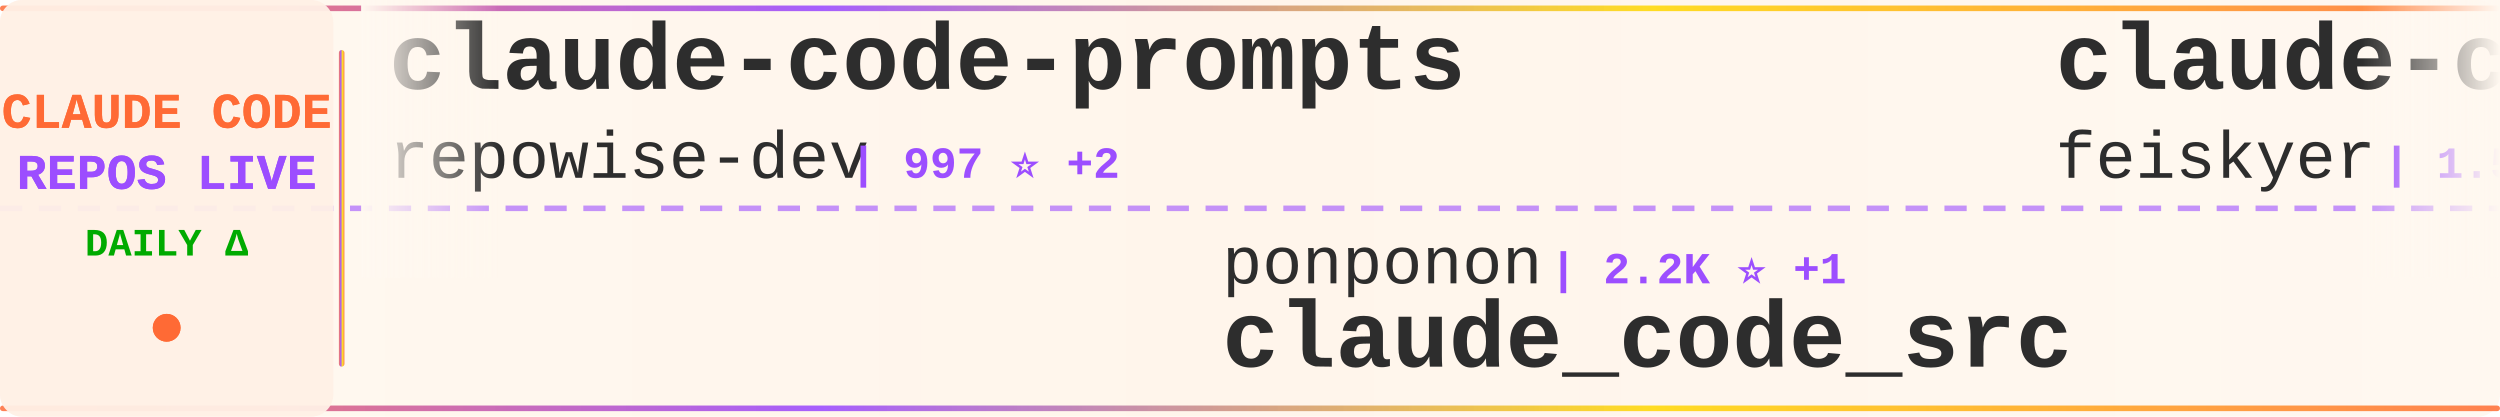
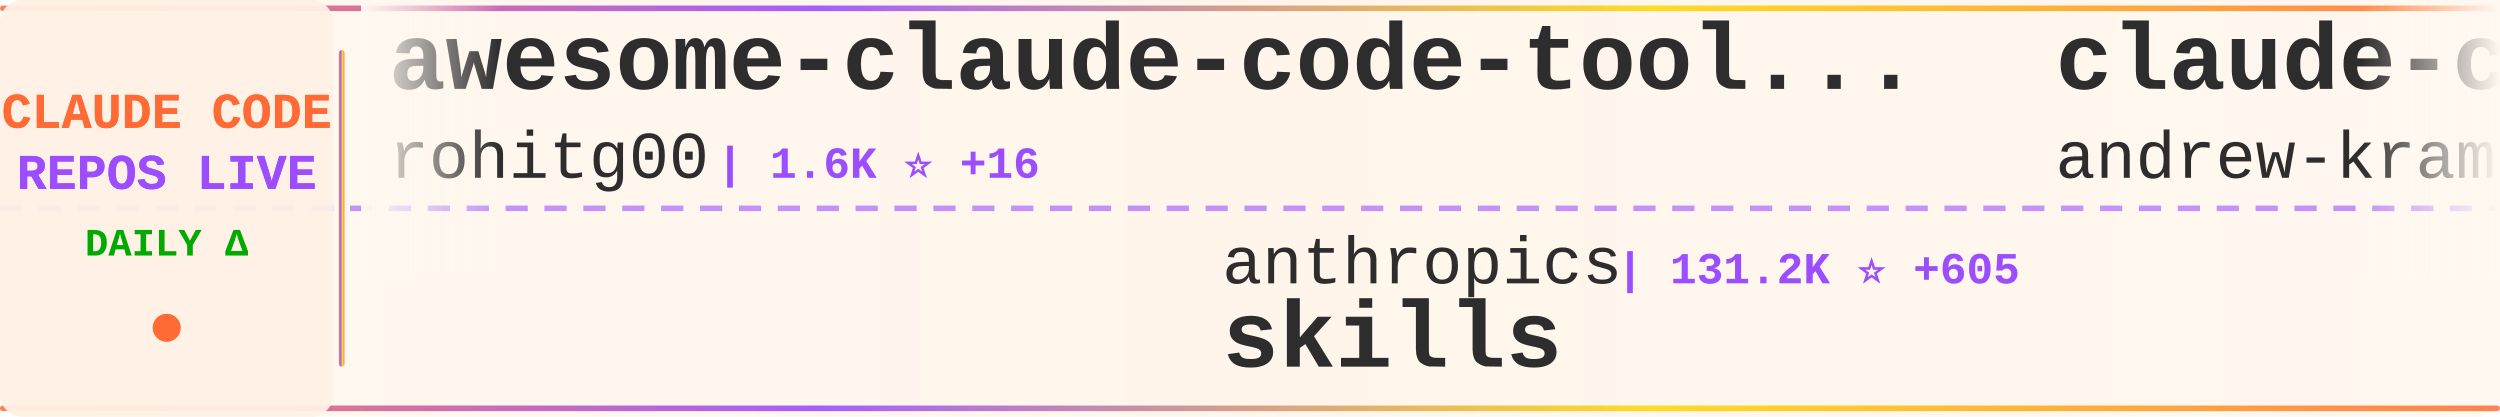
<svg xmlns="http://www.w3.org/2000/svg" width="900" height="150">
  <defs>
    <linearGradient id="tickerBg" x1="0%" y1="0%" x2="100%" y2="0%">
      <stop offset="0%" style="stop-color:#fff8f0;stop-opacity:0.98" />
      <stop offset="50%" style="stop-color:#fff5eb;stop-opacity:1" />
      <stop offset="100%" style="stop-color:#fff8f0;stop-opacity:0.98" />
    </linearGradient>
    <linearGradient id="borderGrad" x1="0%" y1="0%" x2="100%" y2="0%">
      <stop offset="0%" style="stop-color:#FF6B35;stop-opacity:0.85">
        <animate attributeName="stop-opacity" values="0.85;1;0.85" dur="2s" repeatCount="indefinite" />
      </stop>
      <stop offset="33%" style="stop-color:#9C4EFF;stop-opacity:0.9">
        <animate attributeName="stop-opacity" values="0.9;1;0.9" dur="2.2s" repeatCount="indefinite" />
      </stop>
      <stop offset="66%" style="stop-color:#FFD700;stop-opacity:0.85">
        <animate attributeName="stop-opacity" values="0.85;1;0.85" dur="1.8s" repeatCount="indefinite" />
      </stop>
      <stop offset="100%" style="stop-color:#FF6B35;stop-opacity:0.85">
        <animate attributeName="stop-opacity" values="0.85;1;0.85" dur="2s" repeatCount="indefinite" />
      </stop>
    </linearGradient>
    <filter id="textGlow">
      <feGaussianBlur stdDeviation="0.15" result="coloredBlur" />
      <feMerge>
        <feMergeNode in="coloredBlur" />
        <feMergeNode in="SourceGraphic" />
      </feMerge>
    </filter>
    <filter id="metricGlow">
      <feGaussianBlur stdDeviation="0.2" result="coloredBlur" />
      <feMerge>
        <feMergeNode in="coloredBlur" />
        <feMergeNode in="SourceGraphic" />
      </feMerge>
    </filter>
    <linearGradient id="leftFade" x1="0%" y1="0%" x2="100%" y2="0%">
      <stop offset="0%" style="stop-color:#fff8f0;stop-opacity:1" />
      <stop offset="100%" style="stop-color:#fff8f0;stop-opacity:0" />
    </linearGradient>
    <linearGradient id="rightFade" x1="0%" y1="0%" x2="100%" y2="0%">
      <stop offset="0%" style="stop-color:#fff8f0;stop-opacity:0" />
      <stop offset="100%" style="stop-color:#fff8f0;stop-opacity:1" />
    </linearGradient>
  </defs>
  <rect width="900" height="150" fill="url(#tickerBg)" rx="8" />
  <rect x="0" y="2" width="900" height="2" fill="url(#borderGrad)" rx="1" />
  <rect x="0" y="146" width="900" height="2" fill="url(#borderGrad)" rx="1" />
  <line x1="0" y1="75" x2="900" y2="75" stroke="#9C4EFF" stroke-width="2" stroke-dasharray="8 6" opacity="0.6" />
  <rect x="0" y="0" width="120" height="150" fill="#fff0e6" opacity="0.95" rx="8" />
  <text x="60" y="46" font-family="'Courier New', monospace" font-size="18" font-weight="bold" fill="#FF6B35" text-anchor="middle" filter="url(#textGlow)">
    CLAUDE CODE
  </text>
  <text x="60" y="68" font-family="'Courier New', monospace" font-size="18" font-weight="bold" fill="#9C4EFF" text-anchor="middle" filter="url(#textGlow)">
    REPOS LIVE
  </text>
  <text x="60" y="92" font-family="'Courier New', monospace" font-size="14" font-weight="bold" fill="#00aa00" text-anchor="middle">
    DAILY Δ
  </text>
  <circle cx="60" cy="118" r="5" fill="#FF6B35" filter="url(#metricGlow)">
    <animate attributeName="r" values="4;6;4" dur="1.5s" repeatCount="indefinite" />
    <animate attributeName="opacity" values="0.6;1;0.6" dur="1.5s" repeatCount="indefinite" />
  </circle>
  <rect x="122" y="18" width="2" height="114" fill="url(#borderGrad)" rx="1" />
  <clipPath id="tickerClip">
    <rect x="130" y="0" width="770" height="150" />
  </clipPath>
  <g clip-path="url(#tickerClip)">
    <g id="tickerItems">
      <animateTransform attributeName="transform" attributeType="XML" type="translate" from="0 0" to="-3000 0" dur="54s" repeatCount="indefinite" />
      <g transform="translate(0, 0)">
-         <text x="140" y="32" font-family="'Courier New', monospace" font-size="34" font-weight="bold" fill="#2d2d2d">claude-code-prompts</text>
-         <text x="140" y="64" font-family="'Courier New', monospace" font-size="24" font-weight="normal" fill="#2d2d2d" opacity="1.0">repowise-dev</text>
-         <text x="306" y="64" font-family="'Courier New', monospace" font-size="16" font-weight="bold" fill="#9C4EFF"> | 997 ⭐ +2</text>
+         <text x="140" y="32" font-family="'Courier New', monospace" font-size="34" font-weight="bold" fill="#2d2d2d">awesome-claude-code-tool...</text>
+         <text x="140" y="64" font-family="'Courier New', monospace" font-size="24" font-weight="normal" fill="#2d2d2d" opacity="1.0">rohitg00</text>
+         <text x="258" y="64" font-family="'Courier New', monospace" font-size="16" font-weight="bold" fill="#9C4EFF"> | 1.6K ⭐ +16</text>
      </g>
      <g transform="translate(300, 0)">
-         <text x="140" y="102" font-family="'Courier New', monospace" font-size="24" font-weight="normal" fill="#2d2d2d" opacity="1.0">ponponon</text>
-         <text x="258" y="102" font-family="'Courier New', monospace" font-size="16" font-weight="bold" fill="#9C4EFF"> | 2.2K ⭐ +1</text>
-         <text x="140" y="132" font-family="'Courier New', monospace" font-size="34" font-weight="bold" fill="#2d2d2d">claude_code_src</text>
+         <text x="140" y="102" font-family="'Courier New', monospace" font-size="24" font-weight="normal" fill="#2d2d2d" opacity="1.0">anthropics</text>
+         <text x="282" y="102" font-family="'Courier New', monospace" font-size="16" font-weight="bold" fill="#9C4EFF"> | 131.2K ⭐ +605</text>
+         <text x="140" y="132" font-family="'Courier New', monospace" font-size="34" font-weight="bold" fill="#2d2d2d">skills</text>
      </g>
      <g transform="translate(600, 0)">
-         <text x="140" y="32" font-family="'Courier New', monospace" font-size="34" font-weight="bold" fill="#2d2d2d">claude-code-settings</text>
-         <text x="140" y="64" font-family="'Courier New', monospace" font-size="24" font-weight="normal" fill="#2d2d2d" opacity="1.0">feiskyer</text>
-         <text x="258" y="64" font-family="'Courier New', monospace" font-size="16" font-weight="bold" fill="#9C4EFF"> | 1.5K ⭐</text>
+         <text x="140" y="32" font-family="'Courier New', monospace" font-size="34" font-weight="bold" fill="#2d2d2d">claude-code-source-build</text>
+         <text x="140" y="64" font-family="'Courier New', monospace" font-size="24" font-weight="normal" fill="#2d2d2d" opacity="1.0">andrew-kramer-inno</text>
+         <text x="378" y="64" font-family="'Courier New', monospace" font-size="16" font-weight="bold" fill="#9C4EFF"> | 587 ⭐ +1</text>
      </g>
      <g transform="translate(900, 0)">
-         <text x="140" y="102" font-family="'Courier New', monospace" font-size="24" font-weight="normal" fill="#2d2d2d" opacity="1.0">RichardAtCT</text>
-         <text x="294" y="102" font-family="'Courier New', monospace" font-size="16" font-weight="bold" fill="#9C4EFF"> | 2.6K ⭐ +14</text>
-         <text x="140" y="132" font-family="'Courier New', monospace" font-size="34" font-weight="bold" fill="#2d2d2d">claude-code-telegram</text>
+         <text x="140" y="102" font-family="'Courier New', monospace" font-size="24" font-weight="normal" fill="#2d2d2d" opacity="1.0">musistudio</text>
+         <text x="282" y="102" font-family="'Courier New', monospace" font-size="16" font-weight="bold" fill="#9C4EFF"> | 33.7K ⭐ +77</text>
+         <text x="140" y="132" font-family="'Courier New', monospace" font-size="34" font-weight="bold" fill="#2d2d2d">claude-code-router</text>
      </g>
      <g transform="translate(1200, 0)">
-         <text x="140" y="32" font-family="'Courier New', monospace" font-size="34" font-weight="bold" fill="#2d2d2d">Claude-code</text>
-         <text x="140" y="64" font-family="'Courier New', monospace" font-size="24" font-weight="normal" fill="#2d2d2d" opacity="1.0">fazxes</text>
-         <text x="234" y="64" font-family="'Courier New', monospace" font-size="16" font-weight="bold" fill="#9C4EFF"> | 214 ⭐ +1</text>
+         <text x="140" y="32" font-family="'Courier New', monospace" font-size="34" font-weight="bold" fill="#2d2d2d">Claude-Code</text>
+         <text x="140" y="64" font-family="'Courier New', monospace" font-size="24" font-weight="normal" fill="#2d2d2d" opacity="1.0">pengchengneo</text>
+         <text x="306" y="64" font-family="'Courier New', monospace" font-size="16" font-weight="bold" fill="#9C4EFF"> | 1.3K ⭐ +1</text>
      </g>
      <g transform="translate(1500, 0)">
-         <text x="140" y="102" font-family="'Courier New', monospace" font-size="24" font-weight="normal" fill="#2d2d2d" opacity="1.0">darcyegb</text>
-         <text x="258" y="102" font-family="'Courier New', monospace" font-size="16" font-weight="bold" fill="#9C4EFF"> | 687 ⭐ +1</text>
-         <text x="140" y="132" font-family="'Courier New', monospace" font-size="34" font-weight="bold" fill="#2d2d2d">ClaudeCodeAgents</text>
+         <text x="140" y="102" font-family="'Courier New', monospace" font-size="24" font-weight="normal" fill="#2d2d2d" opacity="1.0">frankbria</text>
+         <text x="270" y="102" font-family="'Courier New', monospace" font-size="16" font-weight="bold" fill="#9C4EFF"> | 9.1K ⭐ +12</text>
+         <text x="140" y="132" font-family="'Courier New', monospace" font-size="34" font-weight="bold" fill="#2d2d2d">ralph-claude-code</text>
      </g>
      <g transform="translate(1800, 0)">
-         <text x="140" y="32" font-family="'Courier New', monospace" font-size="34" font-weight="bold" fill="#2d2d2d">claude-skills</text>
-         <text x="140" y="64" font-family="'Courier New', monospace" font-size="24" font-weight="normal" fill="#2d2d2d" opacity="1.0">alirezarezvani</text>
-         <text x="330" y="64" font-family="'Courier New', monospace" font-size="16" font-weight="bold" fill="#9C4EFF"> | 14.2K ⭐ +91</text>
+         <text x="140" y="32" font-family="'Courier New', monospace" font-size="34" font-weight="bold" fill="#2d2d2d">claude-code-tips</text>
+         <text x="140" y="64" font-family="'Courier New', monospace" font-size="24" font-weight="normal" fill="#2d2d2d" opacity="1.0">ykdojo</text>
+         <text x="234" y="64" font-family="'Courier New', monospace" font-size="16" font-weight="bold" fill="#9C4EFF"> | 8.2K ⭐ +20</text>
      </g>
      <g transform="translate(2100, 0)">
-         <text x="140" y="102" font-family="'Courier New', monospace" font-size="24" font-weight="normal" fill="#2d2d2d" opacity="1.0">Donchitos</text>
-         <text x="270" y="102" font-family="'Courier New', monospace" font-size="16" font-weight="bold" fill="#9C4EFF"> | 17.9K ⭐ +117</text>
-         <text x="140" y="132" font-family="'Courier New', monospace" font-size="34" font-weight="bold" fill="#2d2d2d">Claude-Code-Game-Studios</text>
+         <text x="140" y="102" font-family="'Courier New', monospace" font-size="24" font-weight="normal" fill="#2d2d2d" opacity="1.0">affaan-m</text>
+         <text x="258" y="102" font-family="'Courier New', monospace" font-size="16" font-weight="bold" fill="#9C4EFF"> | 176.9K ⭐ +935</text>
+         <text x="140" y="132" font-family="'Courier New', monospace" font-size="34" font-weight="bold" fill="#2d2d2d">everything-claude-code</text>
      </g>
      <g transform="translate(2400, 0)">
-         <text x="140" y="32" font-family="'Courier New', monospace" font-size="34" font-weight="bold" fill="#2d2d2d">edmunds-claude-code</text>
-         <text x="140" y="64" font-family="'Courier New', monospace" font-size="24" font-weight="normal" fill="#2d2d2d" opacity="1.0">edmund-io</text>
-         <text x="270" y="64" font-family="'Courier New', monospace" font-size="16" font-weight="bold" fill="#9C4EFF"> | 1.4K ⭐ +1</text>
+         <text x="140" y="32" font-family="'Courier New', monospace" font-size="34" font-weight="bold" fill="#2d2d2d">claude-code-proxy</text>
+         <text x="140" y="64" font-family="'Courier New', monospace" font-size="24" font-weight="normal" fill="#2d2d2d" opacity="1.0">fuergaosi233</text>
+         <text x="306" y="64" font-family="'Courier New', monospace" font-size="16" font-weight="bold" fill="#9C4EFF"> | 2.6K ⭐ +4</text>
      </g>
      <g transform="translate(2700, 0)">
-         <text x="140" y="102" font-family="'Courier New', monospace" font-size="24" font-weight="normal" fill="#2d2d2d" opacity="1.0">affaan-m</text>
-         <text x="258" y="102" font-family="'Courier New', monospace" font-size="16" font-weight="bold" fill="#9C4EFF"> | 176.7K ⭐ +870</text>
-         <text x="140" y="132" font-family="'Courier New', monospace" font-size="34" font-weight="bold" fill="#2d2d2d">everything-claude-code</text>
+         <text x="140" y="102" font-family="'Courier New', monospace" font-size="24" font-weight="normal" fill="#2d2d2d" opacity="1.0">ChinaSiro</text>
+         <text x="270" y="102" font-family="'Courier New', monospace" font-size="16" font-weight="bold" fill="#9C4EFF"> | 9.1K ⭐ +12</text>
+         <text x="140" y="132" font-family="'Courier New', monospace" font-size="34" font-weight="bold" fill="#2d2d2d">claude-code-sourcemap</text>
      </g>
      <g transform="translate(3000, 0)">
-         <text x="140" y="32" font-family="'Courier New', monospace" font-size="34" font-weight="bold" fill="#2d2d2d">claude-code-prompts</text>
-         <text x="140" y="64" font-family="'Courier New', monospace" font-size="24" font-weight="normal" fill="#2d2d2d" opacity="1.0">repowise-dev</text>
-         <text x="306" y="64" font-family="'Courier New', monospace" font-size="16" font-weight="bold" fill="#9C4EFF"> | 997 ⭐ +2</text>
+         <text x="140" y="32" font-family="'Courier New', monospace" font-size="34" font-weight="bold" fill="#2d2d2d">awesome-claude-code-tool...</text>
+         <text x="140" y="64" font-family="'Courier New', monospace" font-size="24" font-weight="normal" fill="#2d2d2d" opacity="1.0">rohitg00</text>
+         <text x="258" y="64" font-family="'Courier New', monospace" font-size="16" font-weight="bold" fill="#9C4EFF"> | 1.6K ⭐ +16</text>
      </g>
      <g transform="translate(3300, 0)">
-         <text x="140" y="102" font-family="'Courier New', monospace" font-size="24" font-weight="normal" fill="#2d2d2d" opacity="1.0">ponponon</text>
-         <text x="258" y="102" font-family="'Courier New', monospace" font-size="16" font-weight="bold" fill="#9C4EFF"> | 2.2K ⭐ +1</text>
-         <text x="140" y="132" font-family="'Courier New', monospace" font-size="34" font-weight="bold" fill="#2d2d2d">claude_code_src</text>
+         <text x="140" y="102" font-family="'Courier New', monospace" font-size="24" font-weight="normal" fill="#2d2d2d" opacity="1.0">anthropics</text>
+         <text x="282" y="102" font-family="'Courier New', monospace" font-size="16" font-weight="bold" fill="#9C4EFF"> | 131.2K ⭐ +605</text>
+         <text x="140" y="132" font-family="'Courier New', monospace" font-size="34" font-weight="bold" fill="#2d2d2d">skills</text>
      </g>
      <g transform="translate(3600, 0)">
-         <text x="140" y="32" font-family="'Courier New', monospace" font-size="34" font-weight="bold" fill="#2d2d2d">claude-code-settings</text>
-         <text x="140" y="64" font-family="'Courier New', monospace" font-size="24" font-weight="normal" fill="#2d2d2d" opacity="1.0">feiskyer</text>
-         <text x="258" y="64" font-family="'Courier New', monospace" font-size="16" font-weight="bold" fill="#9C4EFF"> | 1.5K ⭐</text>
+         <text x="140" y="32" font-family="'Courier New', monospace" font-size="34" font-weight="bold" fill="#2d2d2d">claude-code-source-build</text>
+         <text x="140" y="64" font-family="'Courier New', monospace" font-size="24" font-weight="normal" fill="#2d2d2d" opacity="1.0">andrew-kramer-inno</text>
+         <text x="378" y="64" font-family="'Courier New', monospace" font-size="16" font-weight="bold" fill="#9C4EFF"> | 587 ⭐ +1</text>
      </g>
      <g transform="translate(3900, 0)">
-         <text x="140" y="102" font-family="'Courier New', monospace" font-size="24" font-weight="normal" fill="#2d2d2d" opacity="1.0">RichardAtCT</text>
-         <text x="294" y="102" font-family="'Courier New', monospace" font-size="16" font-weight="bold" fill="#9C4EFF"> | 2.6K ⭐ +14</text>
-         <text x="140" y="132" font-family="'Courier New', monospace" font-size="34" font-weight="bold" fill="#2d2d2d">claude-code-telegram</text>
+         <text x="140" y="102" font-family="'Courier New', monospace" font-size="24" font-weight="normal" fill="#2d2d2d" opacity="1.0">musistudio</text>
+         <text x="282" y="102" font-family="'Courier New', monospace" font-size="16" font-weight="bold" fill="#9C4EFF"> | 33.7K ⭐ +77</text>
+         <text x="140" y="132" font-family="'Courier New', monospace" font-size="34" font-weight="bold" fill="#2d2d2d">claude-code-router</text>
      </g>
    </g>
  </g>
  <rect x="130" y="0" width="50" height="100" fill="url(#leftFade)" />
  <rect x="850" y="0" width="50" height="100" fill="url(#rightFade)" />
</svg>
